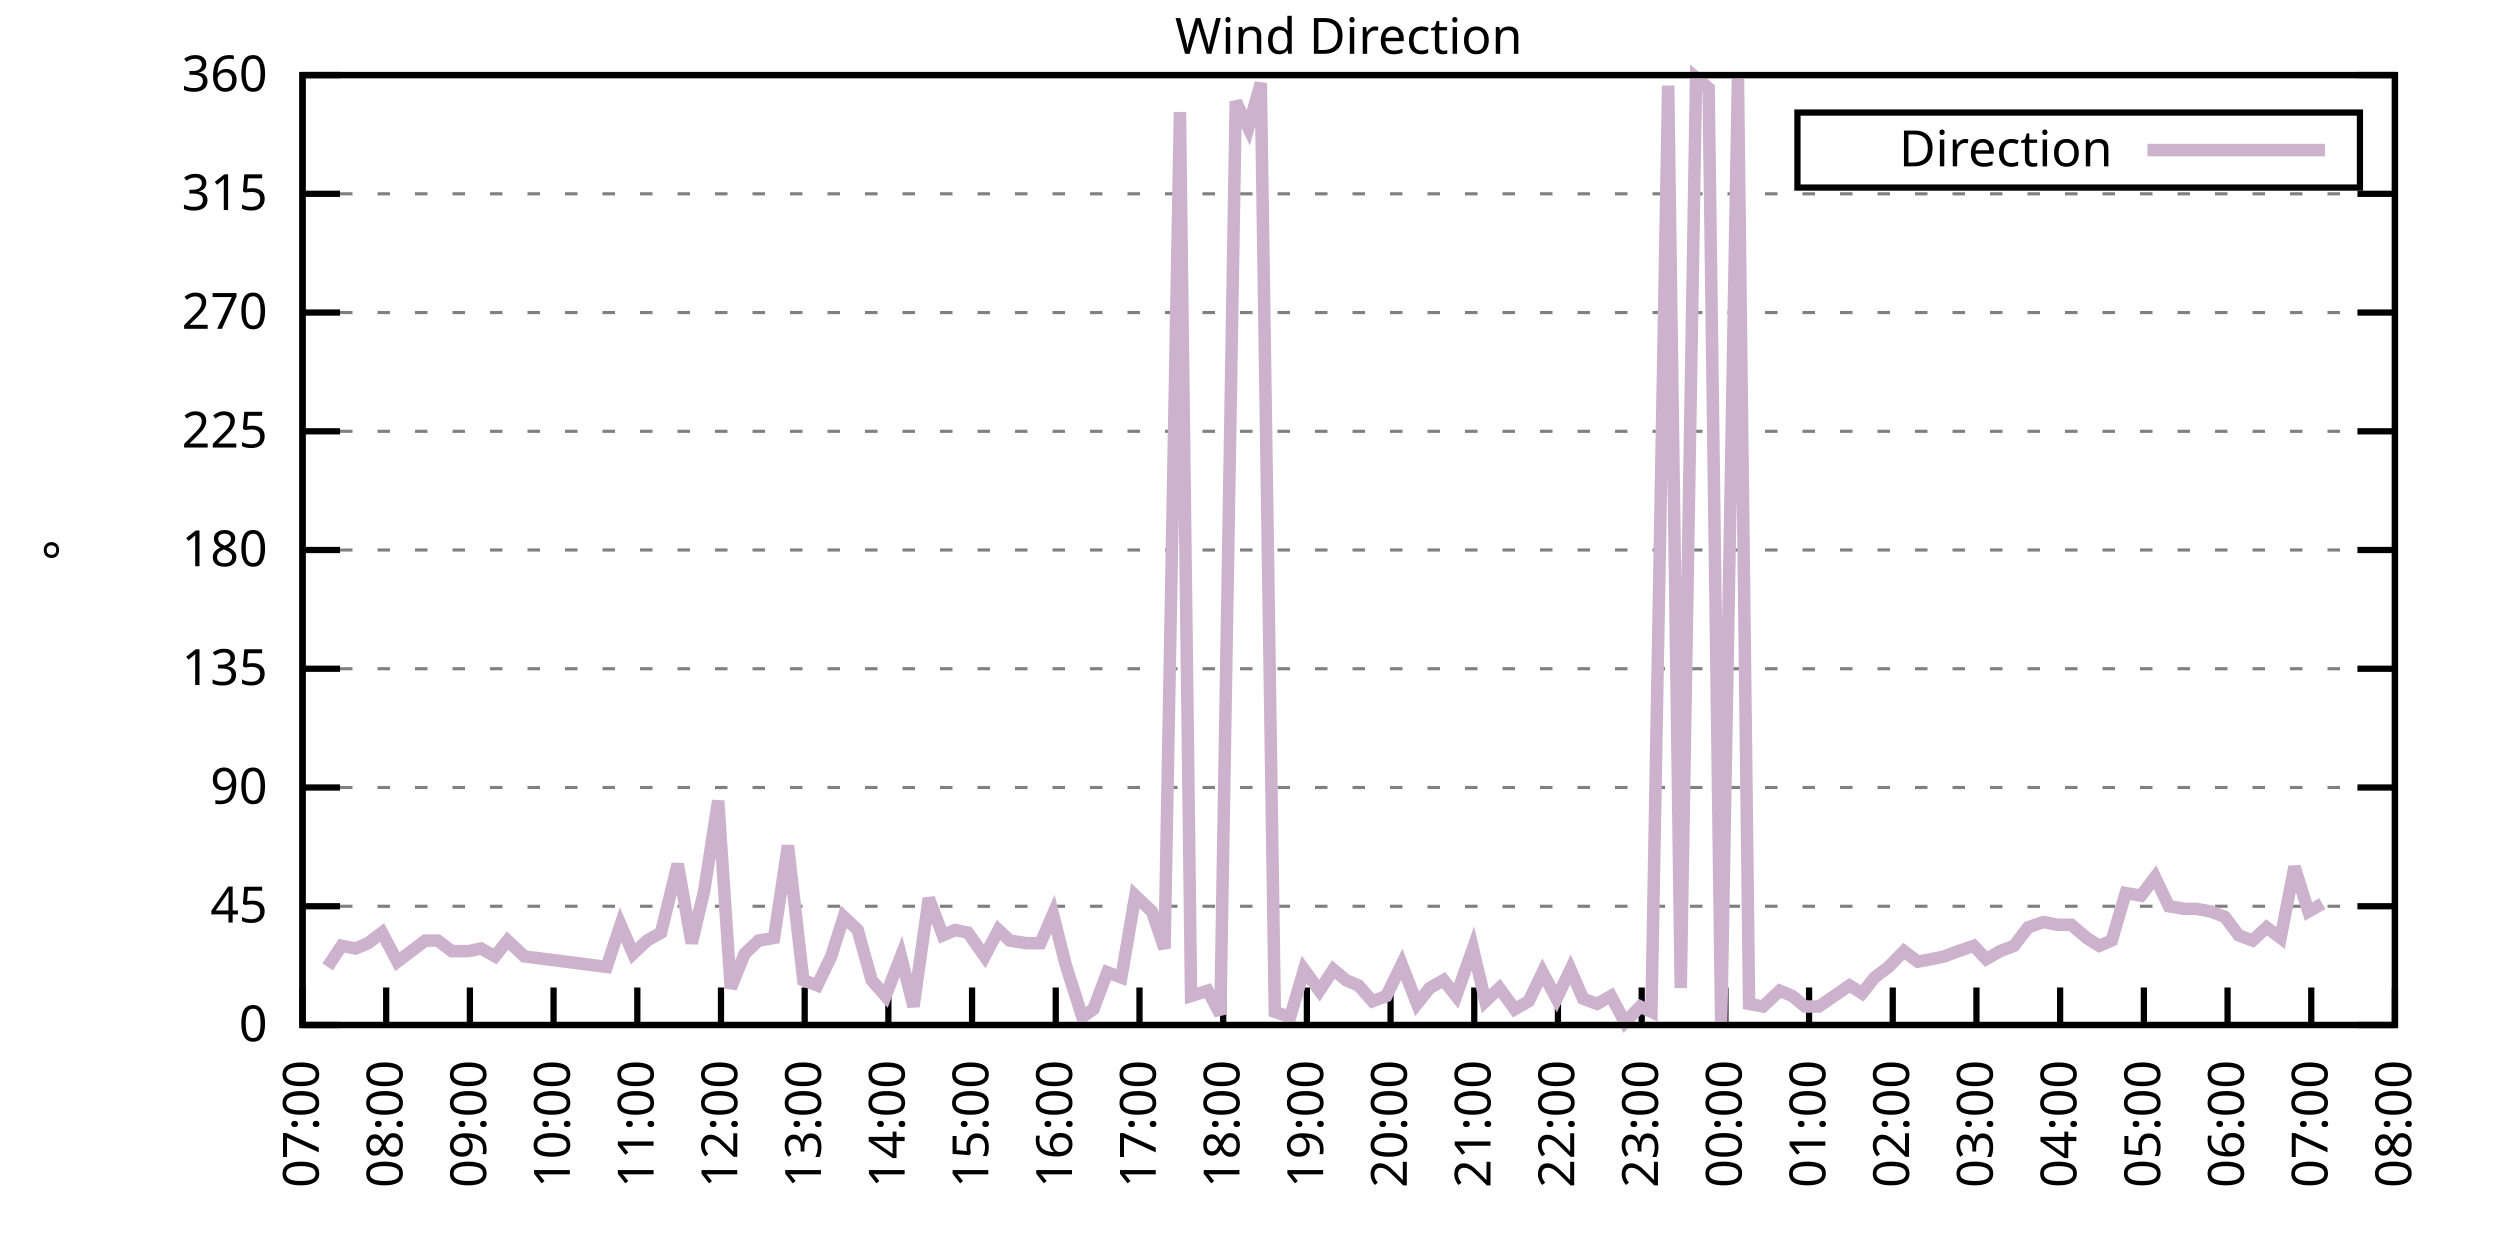
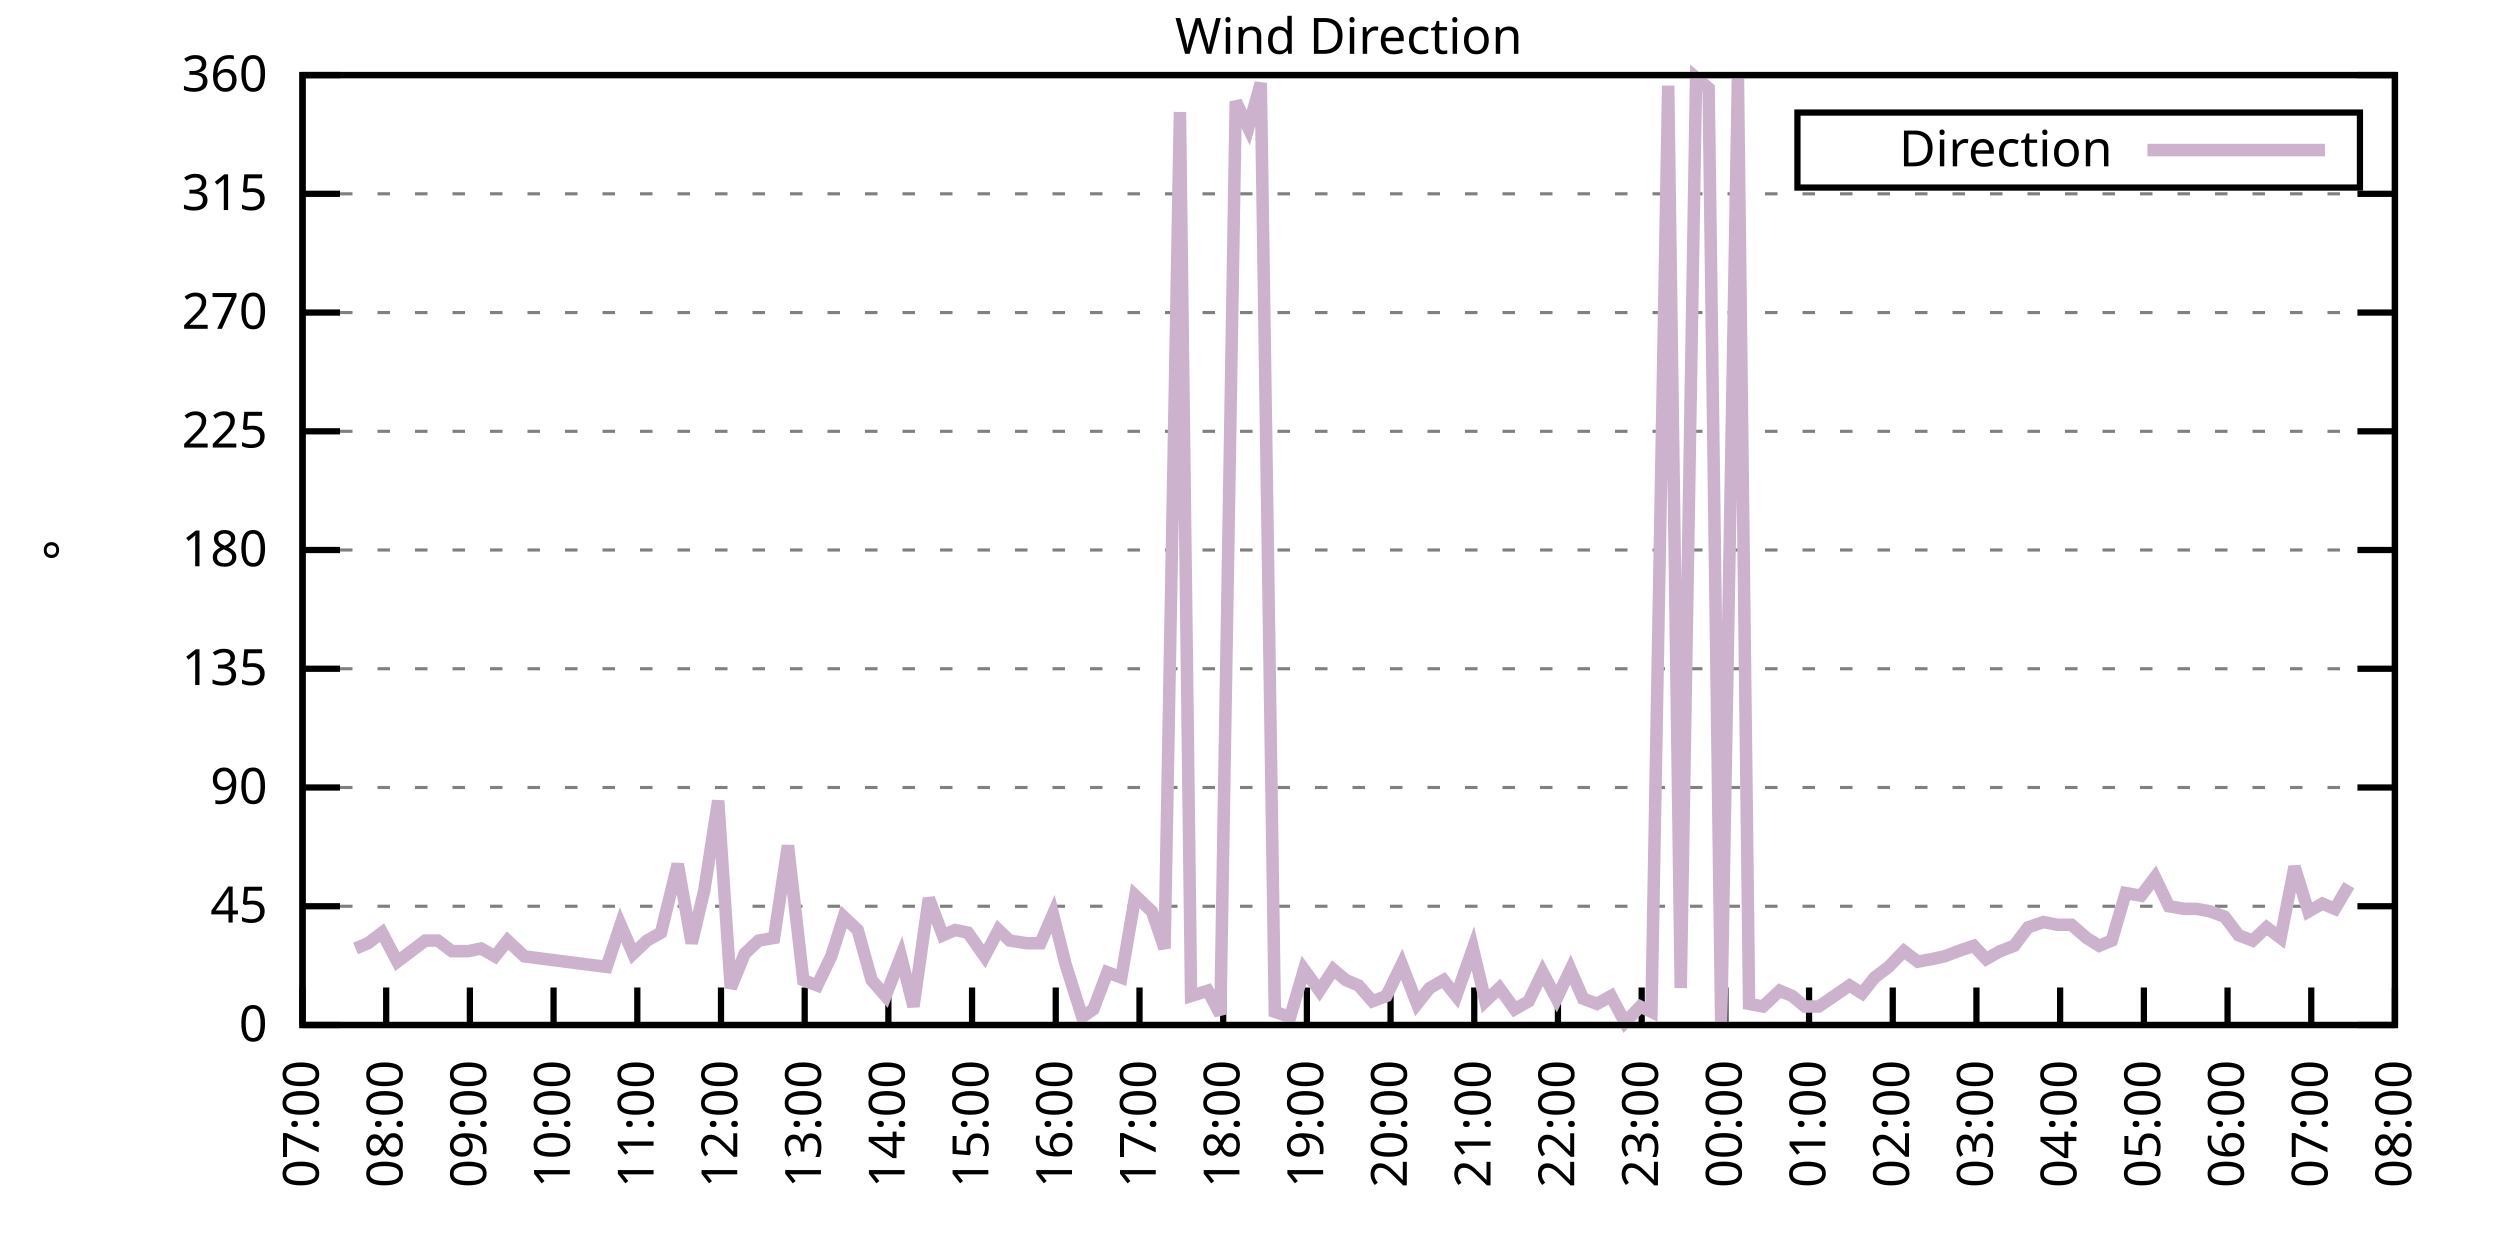
<svg xmlns="http://www.w3.org/2000/svg" xmlns:xlink="http://www.w3.org/1999/xlink" width="400" height="200" viewBox="0 0 400 200">
  <g id="gnuplot_canvas">
    <rect x="0" y="0" width="400" height="200" fill="none" />
    <defs>
      <circle id="gpDot" r="0.5" stroke-width="0.5" stroke="currentColor" />
      <path id="gpPt0" stroke-width="0.333" stroke="currentColor" d="M-1,0 h2 M0,-1 v2" />
      <path id="gpPt1" stroke-width="0.333" stroke="currentColor" d="M-1,-1 L1,1 M1,-1 L-1,1" />
      <path id="gpPt2" stroke-width="0.333" stroke="currentColor" d="M-1,0 L1,0 M0,-1 L0,1 M-1,-1 L1,1 M-1,1 L1,-1" />
      <rect id="gpPt3" stroke-width="0.333" stroke="currentColor" x="-1" y="-1" width="2" height="2" />
      <rect id="gpPt4" stroke-width="0.333" stroke="currentColor" fill="currentColor" x="-1" y="-1" width="2" height="2" />
      <circle id="gpPt5" stroke-width="0.333" stroke="currentColor" cx="0" cy="0" r="1" />
      <use xlink:href="#gpPt5" id="gpPt6" fill="currentColor" stroke="none" />
      <path id="gpPt7" stroke-width="0.333" stroke="currentColor" d="M0,-1.33 L-1.33,0.67 L1.33,0.67 z" />
      <use xlink:href="#gpPt7" id="gpPt8" fill="currentColor" stroke="none" />
      <use xlink:href="#gpPt7" id="gpPt9" stroke="currentColor" transform="rotate(180)" />
      <use xlink:href="#gpPt9" id="gpPt10" fill="currentColor" stroke="none" />
      <use xlink:href="#gpPt3" id="gpPt11" stroke="currentColor" transform="rotate(45)" />
      <use xlink:href="#gpPt11" id="gpPt12" fill="currentColor" stroke="none" />
      <path id="gpPt13" stroke-width="0.333" stroke="currentColor" d="M0,1.330 L1.265,0.411 L0.782,-1.067 L-0.782,-1.076 L-1.265,0.411 z" />
      <use xlink:href="#gpPt13" id="gpPt14" fill="currentColor" stroke="none" />
      <filter id="textbox" filterUnits="objectBoundingBox" x="0" y="0" height="1" width="1">
        <feFlood flood-color="white" flood-opacity="1" result="bgnd" />
        <feComposite in="SourceGraphic" in2="bgnd" operator="atop" />
      </filter>
      <filter id="greybox" filterUnits="objectBoundingBox" x="0" y="0" height="1" width="1">
        <feFlood flood-color="lightgrey" flood-opacity="1" result="grey" />
        <feComposite in="SourceGraphic" in2="grey" operator="atop" />
      </filter>
    </defs>
    <g fill="none" color="white" stroke="currentColor" stroke-width="1.00" stroke-linecap="butt" stroke-linejoin="miter">
</g>
    <g fill="none" color="black" stroke="currentColor" stroke-width="1.00" stroke-linecap="butt" stroke-linejoin="miter">
      <g stroke="none" shape-rendering="crispEdges">
        <polygon fill="rgb(255, 255, 255)" points="48.40,164.00 383.18,164.00 383.18,12.02 48.40,12.02 " />
      </g>
    </g>
    <g fill="none" color="black" stroke="currentColor" stroke-width="1.00" stroke-linecap="butt" stroke-linejoin="miter">
</g>
    <g fill="none" color="black" stroke="black" stroke-width="0.50" stroke-linecap="butt" stroke-linejoin="miter">
</g>
    <g fill="none" color="gray" stroke="currentColor" stroke-width="0.50" stroke-linecap="butt" stroke-linejoin="miter">
      <path stroke="gray" stroke-dasharray="2,4" class="gridline" d="M48.40,164.00 L383.19,164.00  " />
    </g>
    <g fill="none" color="gray" stroke="gray" stroke-width="1.00" stroke-linecap="butt" stroke-linejoin="miter">
</g>
    <g fill="none" color="black" stroke="currentColor" stroke-width="1.00" stroke-linecap="butt" stroke-linejoin="miter">
      <path stroke="black" d="M48.40,164.00 L54.40,164.00 M383.19,164.00 L377.19,164.00  " />
      <g transform="translate(42.80,166.60)" stroke="none" fill="black" font-family="Sans" font-size="8.00" text-anchor="end">
        <text>
          <tspan font-family="Sans"> 0</tspan>
        </text>
      </g>
    </g>
    <g fill="none" color="black" stroke="currentColor" stroke-width="1.00" stroke-linecap="butt" stroke-linejoin="miter">
</g>
    <g fill="none" color="black" stroke="black" stroke-width="0.50" stroke-linecap="butt" stroke-linejoin="miter">
</g>
    <g fill="none" color="gray" stroke="currentColor" stroke-width="0.50" stroke-linecap="butt" stroke-linejoin="miter">
      <path stroke="gray" stroke-dasharray="2,4" class="gridline" d="M48.40,145.00 L383.19,145.00  " />
    </g>
    <g fill="none" color="gray" stroke="gray" stroke-width="1.00" stroke-linecap="butt" stroke-linejoin="miter">
</g>
    <g fill="none" color="black" stroke="currentColor" stroke-width="1.00" stroke-linecap="butt" stroke-linejoin="miter">
      <path stroke="black" d="M48.40,145.00 L54.40,145.00 M383.19,145.00 L377.19,145.00  " />
      <g transform="translate(42.80,147.60)" stroke="none" fill="black" font-family="Sans" font-size="8.00" text-anchor="end">
        <text>
          <tspan font-family="Sans"> 45</tspan>
        </text>
      </g>
    </g>
    <g fill="none" color="black" stroke="currentColor" stroke-width="1.00" stroke-linecap="butt" stroke-linejoin="miter">
</g>
    <g fill="none" color="black" stroke="black" stroke-width="0.50" stroke-linecap="butt" stroke-linejoin="miter">
</g>
    <g fill="none" color="gray" stroke="currentColor" stroke-width="0.50" stroke-linecap="butt" stroke-linejoin="miter">
      <path stroke="gray" stroke-dasharray="2,4" class="gridline" d="M48.40,126.00 L383.19,126.00  " />
    </g>
    <g fill="none" color="gray" stroke="gray" stroke-width="1.00" stroke-linecap="butt" stroke-linejoin="miter">
</g>
    <g fill="none" color="black" stroke="currentColor" stroke-width="1.00" stroke-linecap="butt" stroke-linejoin="miter">
      <path stroke="black" d="M48.40,126.00 L54.40,126.00 M383.19,126.00 L377.19,126.00  " />
      <g transform="translate(42.80,128.60)" stroke="none" fill="black" font-family="Sans" font-size="8.00" text-anchor="end">
        <text>
          <tspan font-family="Sans"> 90</tspan>
        </text>
      </g>
    </g>
    <g fill="none" color="black" stroke="currentColor" stroke-width="1.00" stroke-linecap="butt" stroke-linejoin="miter">
</g>
    <g fill="none" color="black" stroke="black" stroke-width="0.50" stroke-linecap="butt" stroke-linejoin="miter">
</g>
    <g fill="none" color="gray" stroke="currentColor" stroke-width="0.50" stroke-linecap="butt" stroke-linejoin="miter">
      <path stroke="gray" stroke-dasharray="2,4" class="gridline" d="M48.40,107.00 L383.19,107.00  " />
    </g>
    <g fill="none" color="gray" stroke="gray" stroke-width="1.00" stroke-linecap="butt" stroke-linejoin="miter">
</g>
    <g fill="none" color="black" stroke="currentColor" stroke-width="1.00" stroke-linecap="butt" stroke-linejoin="miter">
      <path stroke="black" d="M48.40,107.00 L54.40,107.00 M383.19,107.00 L377.19,107.00  " />
      <g transform="translate(42.80,109.60)" stroke="none" fill="black" font-family="Sans" font-size="8.00" text-anchor="end">
        <text>
          <tspan font-family="Sans"> 135</tspan>
        </text>
      </g>
    </g>
    <g fill="none" color="black" stroke="currentColor" stroke-width="1.00" stroke-linecap="butt" stroke-linejoin="miter">
</g>
    <g fill="none" color="black" stroke="black" stroke-width="0.50" stroke-linecap="butt" stroke-linejoin="miter">
</g>
    <g fill="none" color="gray" stroke="currentColor" stroke-width="0.50" stroke-linecap="butt" stroke-linejoin="miter">
      <path stroke="gray" stroke-dasharray="2,4" class="gridline" d="M48.40,88.00 L383.19,88.00  " />
    </g>
    <g fill="none" color="gray" stroke="gray" stroke-width="1.00" stroke-linecap="butt" stroke-linejoin="miter">
</g>
    <g fill="none" color="black" stroke="currentColor" stroke-width="1.00" stroke-linecap="butt" stroke-linejoin="miter">
      <path stroke="black" d="M48.40,88.00 L54.40,88.00 M383.19,88.00 L377.19,88.00  " />
      <g transform="translate(42.80,90.60)" stroke="none" fill="black" font-family="Sans" font-size="8.00" text-anchor="end">
        <text>
          <tspan font-family="Sans"> 180</tspan>
        </text>
      </g>
    </g>
    <g fill="none" color="black" stroke="currentColor" stroke-width="1.00" stroke-linecap="butt" stroke-linejoin="miter">
</g>
    <g fill="none" color="black" stroke="black" stroke-width="0.50" stroke-linecap="butt" stroke-linejoin="miter">
</g>
    <g fill="none" color="gray" stroke="currentColor" stroke-width="0.50" stroke-linecap="butt" stroke-linejoin="miter">
      <path stroke="gray" stroke-dasharray="2,4" class="gridline" d="M48.40,69.01 L383.19,69.01  " />
    </g>
    <g fill="none" color="gray" stroke="gray" stroke-width="1.00" stroke-linecap="butt" stroke-linejoin="miter">
</g>
    <g fill="none" color="black" stroke="currentColor" stroke-width="1.00" stroke-linecap="butt" stroke-linejoin="miter">
      <path stroke="black" d="M48.40,69.01 L54.40,69.01 M383.19,69.01 L377.19,69.01  " />
      <g transform="translate(42.80,71.61)" stroke="none" fill="black" font-family="Sans" font-size="8.00" text-anchor="end">
        <text>
          <tspan font-family="Sans"> 225</tspan>
        </text>
      </g>
    </g>
    <g fill="none" color="black" stroke="currentColor" stroke-width="1.00" stroke-linecap="butt" stroke-linejoin="miter">
</g>
    <g fill="none" color="black" stroke="black" stroke-width="0.50" stroke-linecap="butt" stroke-linejoin="miter">
</g>
    <g fill="none" color="gray" stroke="currentColor" stroke-width="0.50" stroke-linecap="butt" stroke-linejoin="miter">
      <path stroke="gray" stroke-dasharray="2,4" class="gridline" d="M48.40,50.01 L383.19,50.01  " />
    </g>
    <g fill="none" color="gray" stroke="gray" stroke-width="1.00" stroke-linecap="butt" stroke-linejoin="miter">
</g>
    <g fill="none" color="black" stroke="currentColor" stroke-width="1.00" stroke-linecap="butt" stroke-linejoin="miter">
      <path stroke="black" d="M48.40,50.01 L54.40,50.01 M383.19,50.01 L377.19,50.01  " />
      <g transform="translate(42.80,52.61)" stroke="none" fill="black" font-family="Sans" font-size="8.00" text-anchor="end">
        <text>
          <tspan font-family="Sans"> 270</tspan>
        </text>
      </g>
    </g>
    <g fill="none" color="black" stroke="currentColor" stroke-width="1.00" stroke-linecap="butt" stroke-linejoin="miter">
</g>
    <g fill="none" color="black" stroke="black" stroke-width="0.50" stroke-linecap="butt" stroke-linejoin="miter">
</g>
    <g fill="none" color="gray" stroke="currentColor" stroke-width="0.50" stroke-linecap="butt" stroke-linejoin="miter">
      <path stroke="gray" stroke-dasharray="2,4" class="gridline" d="M48.40,31.01 L383.19,31.01  " />
    </g>
    <g fill="none" color="gray" stroke="gray" stroke-width="1.00" stroke-linecap="butt" stroke-linejoin="miter">
</g>
    <g fill="none" color="black" stroke="currentColor" stroke-width="1.00" stroke-linecap="butt" stroke-linejoin="miter">
      <path stroke="black" d="M48.40,31.01 L54.40,31.01 M383.19,31.01 L377.19,31.01  " />
      <g transform="translate(42.80,33.61)" stroke="none" fill="black" font-family="Sans" font-size="8.00" text-anchor="end">
        <text>
          <tspan font-family="Sans"> 315</tspan>
        </text>
      </g>
    </g>
    <g fill="none" color="black" stroke="currentColor" stroke-width="1.00" stroke-linecap="butt" stroke-linejoin="miter">
</g>
    <g fill="none" color="black" stroke="black" stroke-width="0.50" stroke-linecap="butt" stroke-linejoin="miter">
</g>
    <g fill="none" color="gray" stroke="currentColor" stroke-width="0.50" stroke-linecap="butt" stroke-linejoin="miter">
      <path stroke="gray" stroke-dasharray="2,4" class="gridline" d="M48.40,12.01 L383.19,12.01  " />
    </g>
    <g fill="none" color="gray" stroke="gray" stroke-width="1.00" stroke-linecap="butt" stroke-linejoin="miter">
</g>
    <g fill="none" color="black" stroke="currentColor" stroke-width="1.00" stroke-linecap="butt" stroke-linejoin="miter">
      <path stroke="black" d="M48.40,12.01 L54.40,12.01 M383.19,12.01 L377.19,12.01  " />
      <g transform="translate(42.80,14.61)" stroke="none" fill="black" font-family="Sans" font-size="8.00" text-anchor="end">
        <text>
          <tspan font-family="Sans"> 360</tspan>
        </text>
      </g>
    </g>
    <g fill="none" color="black" stroke="currentColor" stroke-width="1.00" stroke-linecap="butt" stroke-linejoin="miter">
      <path stroke="black" d="M48.40,164.00 L48.40,158.00  " />
      <g transform="translate(51.00,169.60) rotate(270.00)" stroke="none" fill="black" font-family="Sans" font-size="8.00" text-anchor="end">
        <text>
          <tspan font-family="Sans">07:00</tspan>
        </text>
      </g>
    </g>
    <g fill="none" color="black" stroke="currentColor" stroke-width="1.00" stroke-linecap="butt" stroke-linejoin="miter">
      <path stroke="black" d="M61.79,164.00 L61.79,158.00  " />
      <g transform="translate(64.39,169.60) rotate(270.00)" stroke="none" fill="black" font-family="Sans" font-size="8.00" text-anchor="end">
        <text>
          <tspan font-family="Sans">08:00</tspan>
        </text>
      </g>
    </g>
    <g fill="none" color="black" stroke="currentColor" stroke-width="1.00" stroke-linecap="butt" stroke-linejoin="miter">
      <path stroke="black" d="M75.18,164.00 L75.18,158.00  " />
      <g transform="translate(77.78,169.60) rotate(270.00)" stroke="none" fill="black" font-family="Sans" font-size="8.00" text-anchor="end">
        <text>
          <tspan font-family="Sans">09:00</tspan>
        </text>
      </g>
    </g>
    <g fill="none" color="black" stroke="currentColor" stroke-width="1.00" stroke-linecap="butt" stroke-linejoin="miter">
      <path stroke="black" d="M88.57,164.00 L88.57,158.00  " />
      <g transform="translate(91.17,169.60) rotate(270.00)" stroke="none" fill="black" font-family="Sans" font-size="8.00" text-anchor="end">
        <text>
          <tspan font-family="Sans">10:00</tspan>
        </text>
      </g>
    </g>
    <g fill="none" color="black" stroke="currentColor" stroke-width="1.00" stroke-linecap="butt" stroke-linejoin="miter">
      <path stroke="black" d="M101.97,164.00 L101.97,158.00  " />
      <g transform="translate(104.57,169.60) rotate(270.00)" stroke="none" fill="black" font-family="Sans" font-size="8.00" text-anchor="end">
        <text>
          <tspan font-family="Sans">11:00</tspan>
        </text>
      </g>
    </g>
    <g fill="none" color="black" stroke="currentColor" stroke-width="1.00" stroke-linecap="butt" stroke-linejoin="miter">
      <path stroke="black" d="M115.36,164.00 L115.36,158.00  " />
      <g transform="translate(117.96,169.60) rotate(270.00)" stroke="none" fill="black" font-family="Sans" font-size="8.00" text-anchor="end">
        <text>
          <tspan font-family="Sans">12:00</tspan>
        </text>
      </g>
    </g>
    <g fill="none" color="black" stroke="currentColor" stroke-width="1.00" stroke-linecap="butt" stroke-linejoin="miter">
      <path stroke="black" d="M128.75,164.00 L128.75,158.00  " />
      <g transform="translate(131.35,169.60) rotate(270.00)" stroke="none" fill="black" font-family="Sans" font-size="8.00" text-anchor="end">
        <text>
          <tspan font-family="Sans">13:00</tspan>
        </text>
      </g>
    </g>
    <g fill="none" color="black" stroke="currentColor" stroke-width="1.00" stroke-linecap="butt" stroke-linejoin="miter">
      <path stroke="black" d="M142.14,164.00 L142.14,158.00  " />
      <g transform="translate(144.74,169.60) rotate(270.00)" stroke="none" fill="black" font-family="Sans" font-size="8.00" text-anchor="end">
        <text>
          <tspan font-family="Sans">14:00</tspan>
        </text>
      </g>
    </g>
    <g fill="none" color="black" stroke="currentColor" stroke-width="1.00" stroke-linecap="butt" stroke-linejoin="miter">
      <path stroke="black" d="M155.53,164.00 L155.53,158.00  " />
      <g transform="translate(158.13,169.60) rotate(270.00)" stroke="none" fill="black" font-family="Sans" font-size="8.00" text-anchor="end">
        <text>
          <tspan font-family="Sans">15:00</tspan>
        </text>
      </g>
    </g>
    <g fill="none" color="black" stroke="currentColor" stroke-width="1.00" stroke-linecap="butt" stroke-linejoin="miter">
      <path stroke="black" d="M168.92,164.00 L168.92,158.00  " />
      <g transform="translate(171.52,169.60) rotate(270.00)" stroke="none" fill="black" font-family="Sans" font-size="8.00" text-anchor="end">
        <text>
          <tspan font-family="Sans">16:00</tspan>
        </text>
      </g>
    </g>
    <g fill="none" color="black" stroke="currentColor" stroke-width="1.00" stroke-linecap="butt" stroke-linejoin="miter">
      <path stroke="black" d="M182.32,164.00 L182.32,158.00  " />
      <g transform="translate(184.92,169.60) rotate(270.00)" stroke="none" fill="black" font-family="Sans" font-size="8.00" text-anchor="end">
        <text>
          <tspan font-family="Sans">17:00</tspan>
        </text>
      </g>
    </g>
    <g fill="none" color="black" stroke="currentColor" stroke-width="1.00" stroke-linecap="butt" stroke-linejoin="miter">
      <path stroke="black" d="M195.71,164.00 L195.71,158.00  " />
      <g transform="translate(198.31,169.60) rotate(270.00)" stroke="none" fill="black" font-family="Sans" font-size="8.00" text-anchor="end">
        <text>
          <tspan font-family="Sans">18:00</tspan>
        </text>
      </g>
    </g>
    <g fill="none" color="black" stroke="currentColor" stroke-width="1.00" stroke-linecap="butt" stroke-linejoin="miter">
      <path stroke="black" d="M209.10,164.00 L209.10,158.00  " />
      <g transform="translate(211.70,169.60) rotate(270.00)" stroke="none" fill="black" font-family="Sans" font-size="8.00" text-anchor="end">
        <text>
          <tspan font-family="Sans">19:00</tspan>
        </text>
      </g>
    </g>
    <g fill="none" color="black" stroke="currentColor" stroke-width="1.00" stroke-linecap="butt" stroke-linejoin="miter">
      <path stroke="black" d="M222.49,164.00 L222.49,158.00  " />
      <g transform="translate(225.09,169.60) rotate(270.00)" stroke="none" fill="black" font-family="Sans" font-size="8.00" text-anchor="end">
        <text>
          <tspan font-family="Sans">20:00</tspan>
        </text>
      </g>
    </g>
    <g fill="none" color="black" stroke="currentColor" stroke-width="1.00" stroke-linecap="butt" stroke-linejoin="miter">
      <path stroke="black" d="M235.88,164.00 L235.88,158.00  " />
      <g transform="translate(238.48,169.60) rotate(270.00)" stroke="none" fill="black" font-family="Sans" font-size="8.00" text-anchor="end">
        <text>
          <tspan font-family="Sans">21:00</tspan>
        </text>
      </g>
    </g>
    <g fill="none" color="black" stroke="currentColor" stroke-width="1.00" stroke-linecap="butt" stroke-linejoin="miter">
      <path stroke="black" d="M249.27,164.00 L249.27,158.00  " />
      <g transform="translate(251.87,169.60) rotate(270.00)" stroke="none" fill="black" font-family="Sans" font-size="8.00" text-anchor="end">
        <text>
          <tspan font-family="Sans">22:00</tspan>
        </text>
      </g>
    </g>
    <g fill="none" color="black" stroke="currentColor" stroke-width="1.00" stroke-linecap="butt" stroke-linejoin="miter">
      <path stroke="black" d="M262.67,164.00 L262.67,158.00  " />
      <g transform="translate(265.27,169.60) rotate(270.00)" stroke="none" fill="black" font-family="Sans" font-size="8.00" text-anchor="end">
        <text>
          <tspan font-family="Sans">23:00</tspan>
        </text>
      </g>
    </g>
    <g fill="none" color="black" stroke="currentColor" stroke-width="1.00" stroke-linecap="butt" stroke-linejoin="miter">
      <path stroke="black" d="M276.06,164.00 L276.06,158.00  " />
      <g transform="translate(278.66,169.60) rotate(270.00)" stroke="none" fill="black" font-family="Sans" font-size="8.00" text-anchor="end">
        <text>
          <tspan font-family="Sans">00:00</tspan>
        </text>
      </g>
    </g>
    <g fill="none" color="black" stroke="currentColor" stroke-width="1.00" stroke-linecap="butt" stroke-linejoin="miter">
      <path stroke="black" d="M289.45,164.00 L289.45,158.00  " />
      <g transform="translate(292.05,169.60) rotate(270.00)" stroke="none" fill="black" font-family="Sans" font-size="8.00" text-anchor="end">
        <text>
          <tspan font-family="Sans">01:00</tspan>
        </text>
      </g>
    </g>
    <g fill="none" color="black" stroke="currentColor" stroke-width="1.00" stroke-linecap="butt" stroke-linejoin="miter">
      <path stroke="black" d="M302.84,164.00 L302.84,158.00  " />
      <g transform="translate(305.44,169.60) rotate(270.00)" stroke="none" fill="black" font-family="Sans" font-size="8.00" text-anchor="end">
        <text>
          <tspan font-family="Sans">02:00</tspan>
        </text>
      </g>
    </g>
    <g fill="none" color="black" stroke="currentColor" stroke-width="1.00" stroke-linecap="butt" stroke-linejoin="miter">
      <path stroke="black" d="M316.23,164.00 L316.23,158.00  " />
      <g transform="translate(318.83,169.60) rotate(270.00)" stroke="none" fill="black" font-family="Sans" font-size="8.00" text-anchor="end">
        <text>
          <tspan font-family="Sans">03:00</tspan>
        </text>
      </g>
    </g>
    <g fill="none" color="black" stroke="currentColor" stroke-width="1.00" stroke-linecap="butt" stroke-linejoin="miter">
      <path stroke="black" d="M329.62,164.00 L329.62,158.00  " />
      <g transform="translate(332.22,169.60) rotate(270.00)" stroke="none" fill="black" font-family="Sans" font-size="8.00" text-anchor="end">
        <text>
          <tspan font-family="Sans">04:00</tspan>
        </text>
      </g>
    </g>
    <g fill="none" color="black" stroke="currentColor" stroke-width="1.00" stroke-linecap="butt" stroke-linejoin="miter">
      <path stroke="black" d="M343.02,164.00 L343.02,158.00  " />
      <g transform="translate(345.62,169.60) rotate(270.00)" stroke="none" fill="black" font-family="Sans" font-size="8.00" text-anchor="end">
        <text>
          <tspan font-family="Sans">05:00</tspan>
        </text>
      </g>
    </g>
    <g fill="none" color="black" stroke="currentColor" stroke-width="1.00" stroke-linecap="butt" stroke-linejoin="miter">
      <path stroke="black" d="M356.41,164.00 L356.41,158.00  " />
      <g transform="translate(359.01,169.60) rotate(270.00)" stroke="none" fill="black" font-family="Sans" font-size="8.00" text-anchor="end">
        <text>
          <tspan font-family="Sans">06:00</tspan>
        </text>
      </g>
    </g>
    <g fill="none" color="black" stroke="currentColor" stroke-width="1.00" stroke-linecap="butt" stroke-linejoin="miter">
      <path stroke="black" d="M369.80,164.00 L369.80,158.00  " />
      <g transform="translate(372.40,169.60) rotate(270.00)" stroke="none" fill="black" font-family="Sans" font-size="8.00" text-anchor="end">
        <text>
          <tspan font-family="Sans">07:00</tspan>
        </text>
      </g>
    </g>
    <g fill="none" color="black" stroke="currentColor" stroke-width="1.00" stroke-linecap="butt" stroke-linejoin="miter">
      <path stroke="black" d="M383.19,164.00 L383.19,158.00  " />
      <g transform="translate(385.79,169.60) rotate(270.00)" stroke="none" fill="black" font-family="Sans" font-size="8.00" text-anchor="end">
        <text>
          <tspan font-family="Sans">08:00</tspan>
        </text>
      </g>
    </g>
    <g fill="none" color="black" stroke="currentColor" stroke-width="1.00" stroke-linecap="butt" stroke-linejoin="miter">
</g>
    <g fill="none" color="black" stroke="currentColor" stroke-width="1.00" stroke-linecap="butt" stroke-linejoin="miter">
      <path stroke="black" d="M48.40,12.01 L48.40,164.00 L383.19,164.00 L383.19,12.01 L48.40,12.01 Z  " />
    </g>
    <g fill="none" color="black" stroke="currentColor" stroke-width="1.00" stroke-linecap="butt" stroke-linejoin="miter">
</g>
    <g fill="none" color="black" stroke="currentColor" stroke-width="1.00" stroke-linecap="butt" stroke-linejoin="miter">
      <path stroke="black" d="M287.59,30.01 L287.59,18.01 L377.59,18.01 L377.59,30.01 L287.59,30.01 Z  " />
    </g>
    <g id="Wind_direction_plot_1">
      <g fill="none" color="white" stroke="black" stroke-width="2.00" stroke-linecap="butt" stroke-linejoin="miter">
</g>
      <g fill="none" color="black" stroke="currentColor" stroke-width="2.00" stroke-linecap="butt" stroke-linejoin="miter">
        <g transform="translate(337.99,26.61)" stroke="none" fill="black" font-family="Sans" font-size="8.00" text-anchor="end">
          <text>
            <tspan font-family="Sans">Direction</tspan>
          </text>
        </g>
      </g>
      <g fill="none" color="black" stroke="currentColor" stroke-width="2.00" stroke-linecap="butt" stroke-linejoin="miter">
-         <path stroke="rgb(204, 178, 204)" d="M343.59,24.01 L371.99,24.01 M52.42,154.71 L54.65,151.33 L56.88,151.76 L58.89,150.91 L61.12,149.22 L63.58,153.87   L68.04,150.49 L70.05,150.49 L72.28,152.18 L74.96,152.18 L76.97,151.76 L79.20,153.02 L81.21,150.49 L83.89,153.02   L97.06,154.71 L99.29,147.96 L101.30,152.60 L103.53,150.49 L105.76,149.22 L108.44,138.25 L110.67,150.91 L112.68,142.47   L114.91,128.11 L116.92,158.09 L119.15,152.60 L121.38,150.49 L123.84,150.07 L126.07,135.29 L128.53,156.82 L130.76,157.67   L132.99,153.02 L135.00,146.69 L137.23,148.80 L139.46,156.82 L141.69,159.36 L144.15,153.02 L146.16,161.04 L148.61,143.73   L150.85,149.65 L152.85,148.80 L154.86,149.22 L157.54,153.02 L159.77,148.80 L161.56,150.49 L164.24,150.91 L166.47,150.91   L168.48,146.27 L170.49,154.29 L173.17,162.73 L174.95,161.47 L177.18,155.56 L179.41,156.40 L181.65,143.31 L184.32,145.85   L186.33,151.76 L188.79,17.92 L190.57,159.36 L193.25,158.51 L195.26,162.31 L197.72,16.23 L199.73,20.45 L201.73,13.28   L203.97,161.89 L206.42,162.73 L208.65,155.13 L211.11,158.51 L213.34,155.13 L215.35,156.82 L217.36,157.67 L219.59,160.20   L221.82,159.36 L224.28,154.29 L226.73,160.62 L228.74,158.09 L230.97,156.82 L232.98,159.36 L235.66,151.76 L237.67,160.20   L239.90,158.09 L242.36,161.47 L244.59,160.20 L246.82,155.56 L249.05,159.78 L251.28,155.13 L253.29,159.78 L255.52,160.62   L257.76,159.36 L259.99,163.58 L262.44,161.04 L264.23,161.89 L266.91,13.70 L268.92,158.09 L271.37,12.43 L273.38,14.12   L275.39,164.00 L278.07,12.43 L279.85,160.62 L282.08,161.04 L284.76,158.51 L286.77,159.36 L288.78,161.04 L291.01,161.04   L293.47,159.36 L295.92,157.67 L297.93,158.93 L299.94,156.40 L302.17,154.71 L304.63,152.18 L306.86,153.87 L309.09,153.45   L311.10,153.02 L313.33,152.18 L315.79,151.33 L317.79,153.45 L320.03,152.18 L322.26,151.33 L324.49,148.38 L326.95,147.53   L329.18,147.96 L331.41,147.96 L333.86,150.07 L335.87,151.33 L337.88,150.49 L340.11,142.89 L342.57,143.31 L344.80,140.36   L347.03,145.00 L349.49,145.42 L351.50,145.42 L353.73,145.85 L355.96,146.69 L358.19,149.65 L360.42,150.49 L362.66,148.38   L364.89,150.07 L367.12,138.67 L369.35,145.85 L371.58,144.58  " />
+         <path stroke="rgb(204, 178, 204)" d="M343.59,24.01 L371.99,24.01 M56.88,151.76 L58.89,150.91 L61.12,149.22 L63.58,153.87 L68.04,150.49 L70.05,150.49   L72.28,152.18 L74.96,152.18 L76.97,151.76 L79.20,153.02 L81.21,150.49 L83.89,153.02 L97.06,154.71 L99.29,147.96   L101.30,152.60 L103.53,150.49 L105.76,149.22 L108.44,138.25 L110.67,150.91 L112.68,142.47 L114.91,128.11 L116.92,158.09   L119.15,152.60 L121.38,150.49 L123.84,150.07 L126.07,135.29 L128.53,156.82 L130.76,157.67 L132.99,153.02 L135.00,146.69   L137.23,148.80 L139.46,156.82 L141.69,159.36 L144.15,153.02 L146.16,161.04 L148.61,143.73 L150.85,149.65 L152.85,148.80   L154.86,149.22 L157.54,153.02 L159.77,148.80 L161.56,150.49 L164.24,150.91 L166.47,150.91 L168.48,146.27 L170.49,154.29   L173.17,162.73 L174.95,161.47 L177.18,155.56 L179.41,156.40 L181.65,143.31 L184.32,145.85 L186.33,151.76 L188.79,17.92   L190.57,159.36 L193.25,158.51 L195.26,162.31 L197.72,16.23 L199.73,20.45 L201.73,13.28 L203.97,161.89 L206.42,162.73   L208.65,155.13 L211.11,158.51 L213.34,155.13 L215.35,156.82 L217.36,157.67 L219.59,160.20 L221.82,159.36 L224.28,154.29   L226.73,160.62 L228.74,158.09 L230.97,156.82 L232.98,159.36 L235.66,151.76 L237.67,160.20 L239.90,158.09 L242.36,161.47   L244.59,160.20 L246.82,155.56 L249.05,159.78 L251.28,155.13 L253.29,159.78 L255.52,160.62 L257.76,159.36 L259.99,163.58   L262.44,161.04 L264.23,161.89 L266.91,13.70 L268.92,158.09 L271.37,12.43 L273.38,14.12 L275.39,164.00 L278.07,12.43   L279.85,160.62 L282.08,161.04 L284.76,158.51 L286.77,159.36 L288.78,161.04 L291.01,161.04 L293.47,159.36 L295.92,157.67   L297.93,158.93 L299.94,156.40 L302.17,154.71 L304.63,152.18 L306.86,153.87 L309.09,153.45 L311.10,153.02 L313.33,152.18   L315.79,151.33 L317.79,153.45 L320.03,152.18 L322.26,151.33 L324.49,148.38 L326.95,147.53 L329.18,147.96 L331.41,147.96   L333.86,150.07 L335.87,151.33 L337.88,150.49 L340.11,142.89 L342.57,143.31 L344.80,140.36 L347.03,145.00 L349.49,145.42   L351.50,145.42 L353.73,145.85 L355.96,146.69 L358.19,149.65 L360.42,150.49 L362.66,148.38 L364.89,150.07 L367.12,138.67   L369.35,145.85 L371.58,144.58 L373.59,145.42 L375.82,141.62  " />
      </g>
    </g>
    <g fill="none" color="black" stroke="currentColor" stroke-width="2.00" stroke-linecap="butt" stroke-linejoin="miter">
</g>
    <g fill="none" color="black" stroke="black" stroke-width="1.00" stroke-linecap="butt" stroke-linejoin="miter">
</g>
    <g fill="none" color="black" stroke="currentColor" stroke-width="1.00" stroke-linecap="butt" stroke-linejoin="miter">
      <path stroke="black" d="M48.40,12.01 L48.40,164.00 L383.19,164.00 L383.19,12.01 L48.40,12.01 Z  " />
      <g transform="translate(12.80,88.01) rotate(270.00)" stroke="none" fill="black" font-family="Sans" font-size="8.00" text-anchor="middle">
        <text>
          <tspan font-family="Sans">°</tspan>
        </text>
      </g>
    </g>
    <g fill="none" color="black" stroke="currentColor" stroke-width="1.00" stroke-linecap="butt" stroke-linejoin="miter">
</g>
    <g fill="none" color="black" stroke="currentColor" stroke-width="1.00" stroke-linecap="butt" stroke-linejoin="miter">
      <g transform="translate(215.79,8.61)" stroke="none" fill="black" font-family="Sans" font-size="8.00" text-anchor="middle">
        <text>
          <tspan font-family="Sans">Wind Direction</tspan>
        </text>
      </g>
    </g>
    <g fill="none" color="black" stroke="currentColor" stroke-width="1.00" stroke-linecap="butt" stroke-linejoin="miter">
</g>
  </g>
</svg>
